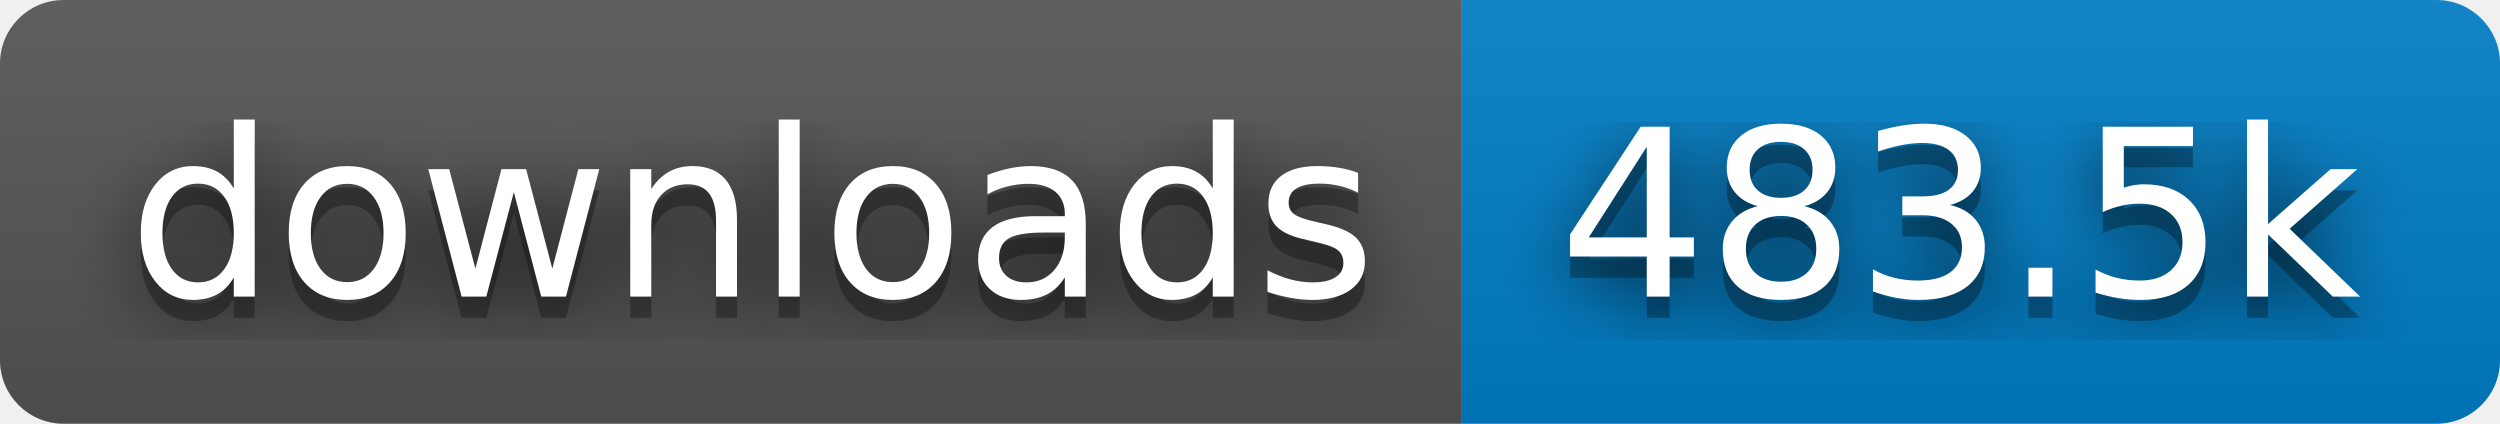
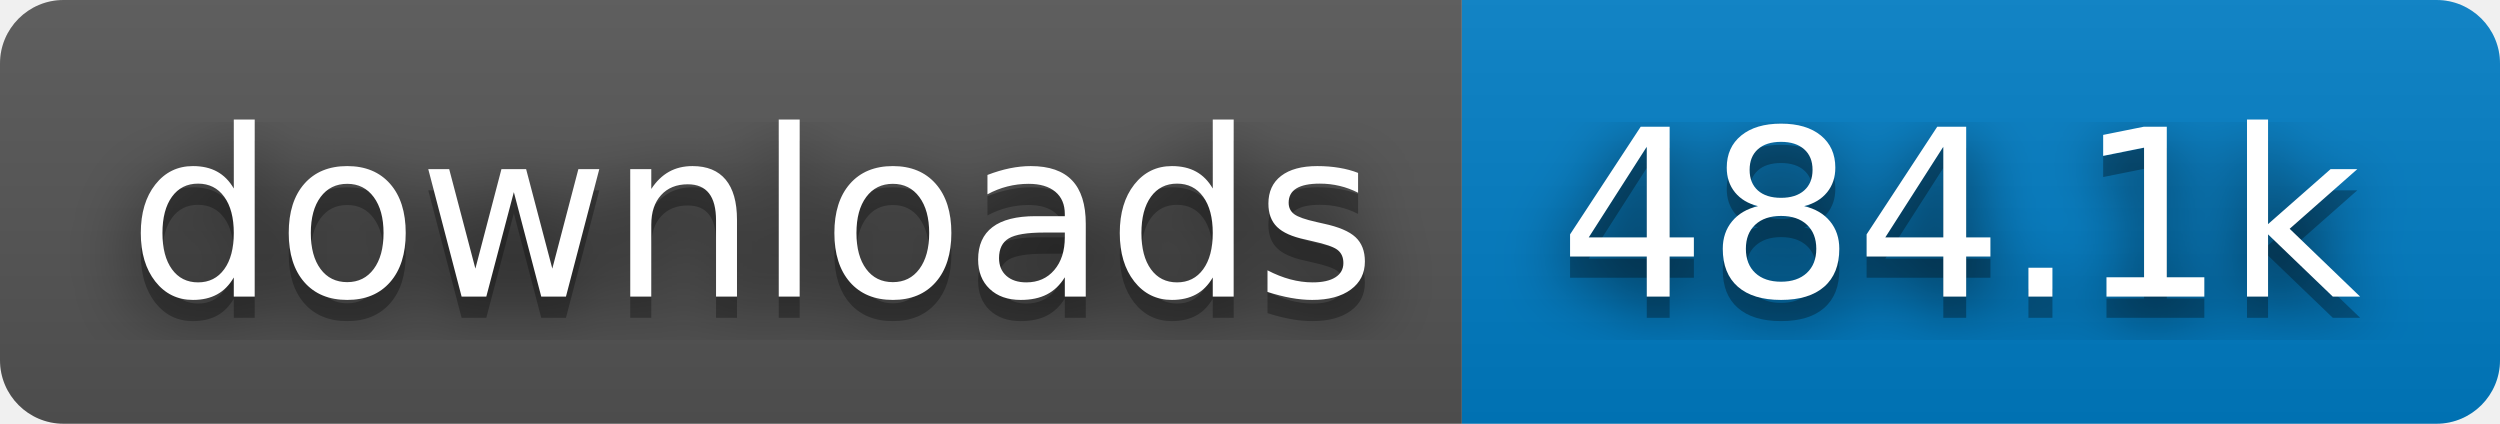
- <svg xmlns="http://www.w3.org/2000/svg" width="118" height="20" role="img" aria-label="downloads: 483.5k">
+ <svg xmlns="http://www.w3.org/2000/svg" width="118" height="20" role="img" aria-label="downloads: 484.1k">
  <filter id="blur">
    <feGaussianBlur stdDeviation="16" />
  </filter>
  <linearGradient id="s" x2="0" y2="100%">
    <stop offset="0" stop-color="#bbb" stop-opacity=".1" />
    <stop offset="1" stop-opacity=".1" />
  </linearGradient>
  <clipPath id="r">
    <rect width="118" height="20" rx="3" />
  </clipPath>
  <g clip-path="url(#r)">
    <rect width="69" height="20" fill="#555" />
    <rect x="69" width="49" height="20" fill="#007ec6" />
    <rect width="118" height="20" fill="url(#s)" />
  </g>
  <g fill="#fff" text-anchor="middle" font-family="Verdana,Geneva,DejaVu Sans,sans-serif" text-rendering="geometricPrecision" font-size="110">
    <g transform="scale(.1)">
      <g aria-hidden="true" fill="#010101">
        <text x="355" y="150" fill-opacity=".8" filter="url(#blur)" textLength="590">downloads</text>
        <text x="355" y="150" fill-opacity=".3" textLength="590">downloads</text>
      </g>
      <text x="355" y="140" textLength="590">downloads</text>
    </g>
    <g transform="scale(.1)">
      <g aria-hidden="true" fill="#010101">
-         <text x="925" y="150" fill-opacity=".8" filter="url(#blur)" textLength="390">483.5k</text>
-         <text x="925" y="150" fill-opacity=".3" textLength="390">483.5k</text>
+         <text x="925" y="150" fill-opacity=".8" filter="url(#blur)" textLength="390">484.1k</text>
+         <text x="925" y="150" fill-opacity=".3" textLength="390">484.1k</text>
      </g>
-       <text x="925" y="140" textLength="390">483.5k</text>
+       <text x="925" y="140" textLength="390">484.1k</text>
    </g>
  </g>
</svg>
